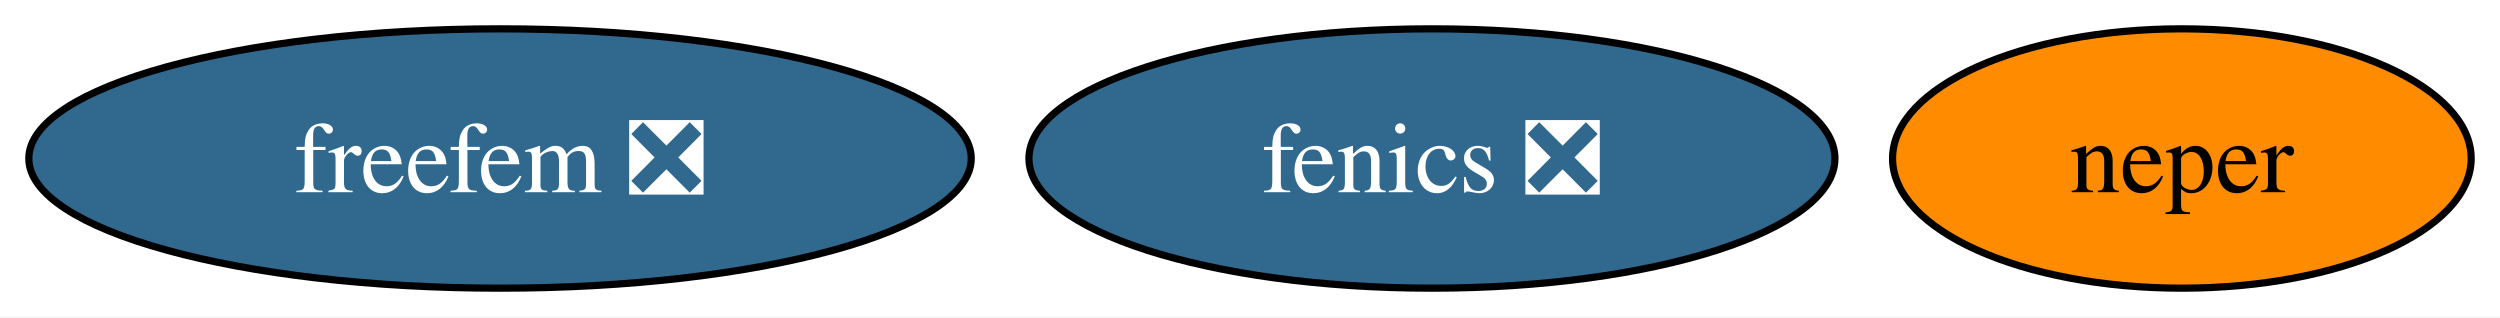
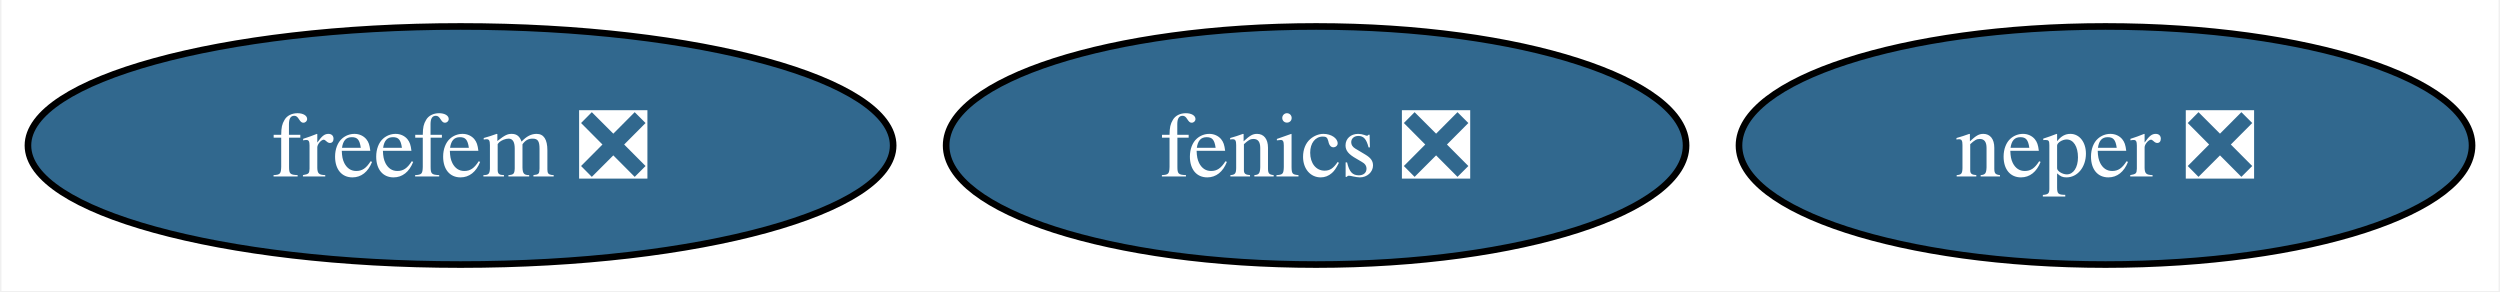
- <svg xmlns="http://www.w3.org/2000/svg" xmlns:xlink="http://www.w3.org/1999/xlink" width="347pt" height="44pt" viewBox="0.00 0.00 347.03 44.00">
+ <svg xmlns="http://www.w3.org/2000/svg" xmlns:xlink="http://www.w3.org/1999/xlink" width="378pt" height="44pt" viewBox="0.00 0.00 377.55 44.00">
  <g id="graph0" class="graph" transform="scale(1 1) rotate(0) translate(4 40)">
-     <polygon fill="white" stroke="none" points="-4,4 -4,-40 343.03,-40 343.03,4 -4,4" />
+     <polygon fill="white" stroke="none" points="-4,4 -4,-40 373.55,-40 373.55,4 -4,4" />
    <g id="node1" class="node">
      <g id="a_node1">
        <a xlink:href="https://github.com/conda-forge/fenics-feedstock/pull/224" xlink:title="fenics ❎">
          <ellipse fill="#31688e" stroke="black" cx="194.77" cy="-18" rx="55.94" ry="18" />
          <text text-anchor="middle" x="194.77" y="-13.32" font-family="Times,serif" font-size="14.00" fill="white">fenics ❎</text>
        </a>
      </g>
    </g>
    <g id="node2" class="node">
      <g id="a_node2">
-         <a xlink:href="https://github.com/conda-forge/neper-feedstock" xlink:title="neper">
-           <ellipse fill="#ff8c00" stroke="black" cx="298.87" cy="-18" rx="40.16" ry="18" />
-           <text text-anchor="middle" x="298.87" y="-13.32" font-family="Times,serif" font-size="14.00">neper</text>
+         <a xlink:href="https://github.com/conda-forge/neper-feedstock/pull/20" xlink:title="neper ❎">
+           <ellipse fill="#31688e" stroke="black" cx="314.13" cy="-18" rx="55.42" ry="18" />
+           <text text-anchor="middle" x="314.13" y="-13.32" font-family="Times,serif" font-size="14.00" fill="white">neper ❎</text>
        </a>
      </g>
    </g>
    <g id="node3" class="node">
      <g id="a_node3">
        <a xlink:href="https://github.com/conda-forge/freefem-feedstock/pull/32" xlink:title="freefem ❎">
          <ellipse fill="#31688e" stroke="black" cx="65.41" cy="-18" rx="65.41" ry="18" />
          <text text-anchor="middle" x="65.41" y="-13.32" font-family="Times,serif" font-size="14.00" fill="white">freefem ❎</text>
        </a>
      </g>
    </g>
  </g>
</svg>
